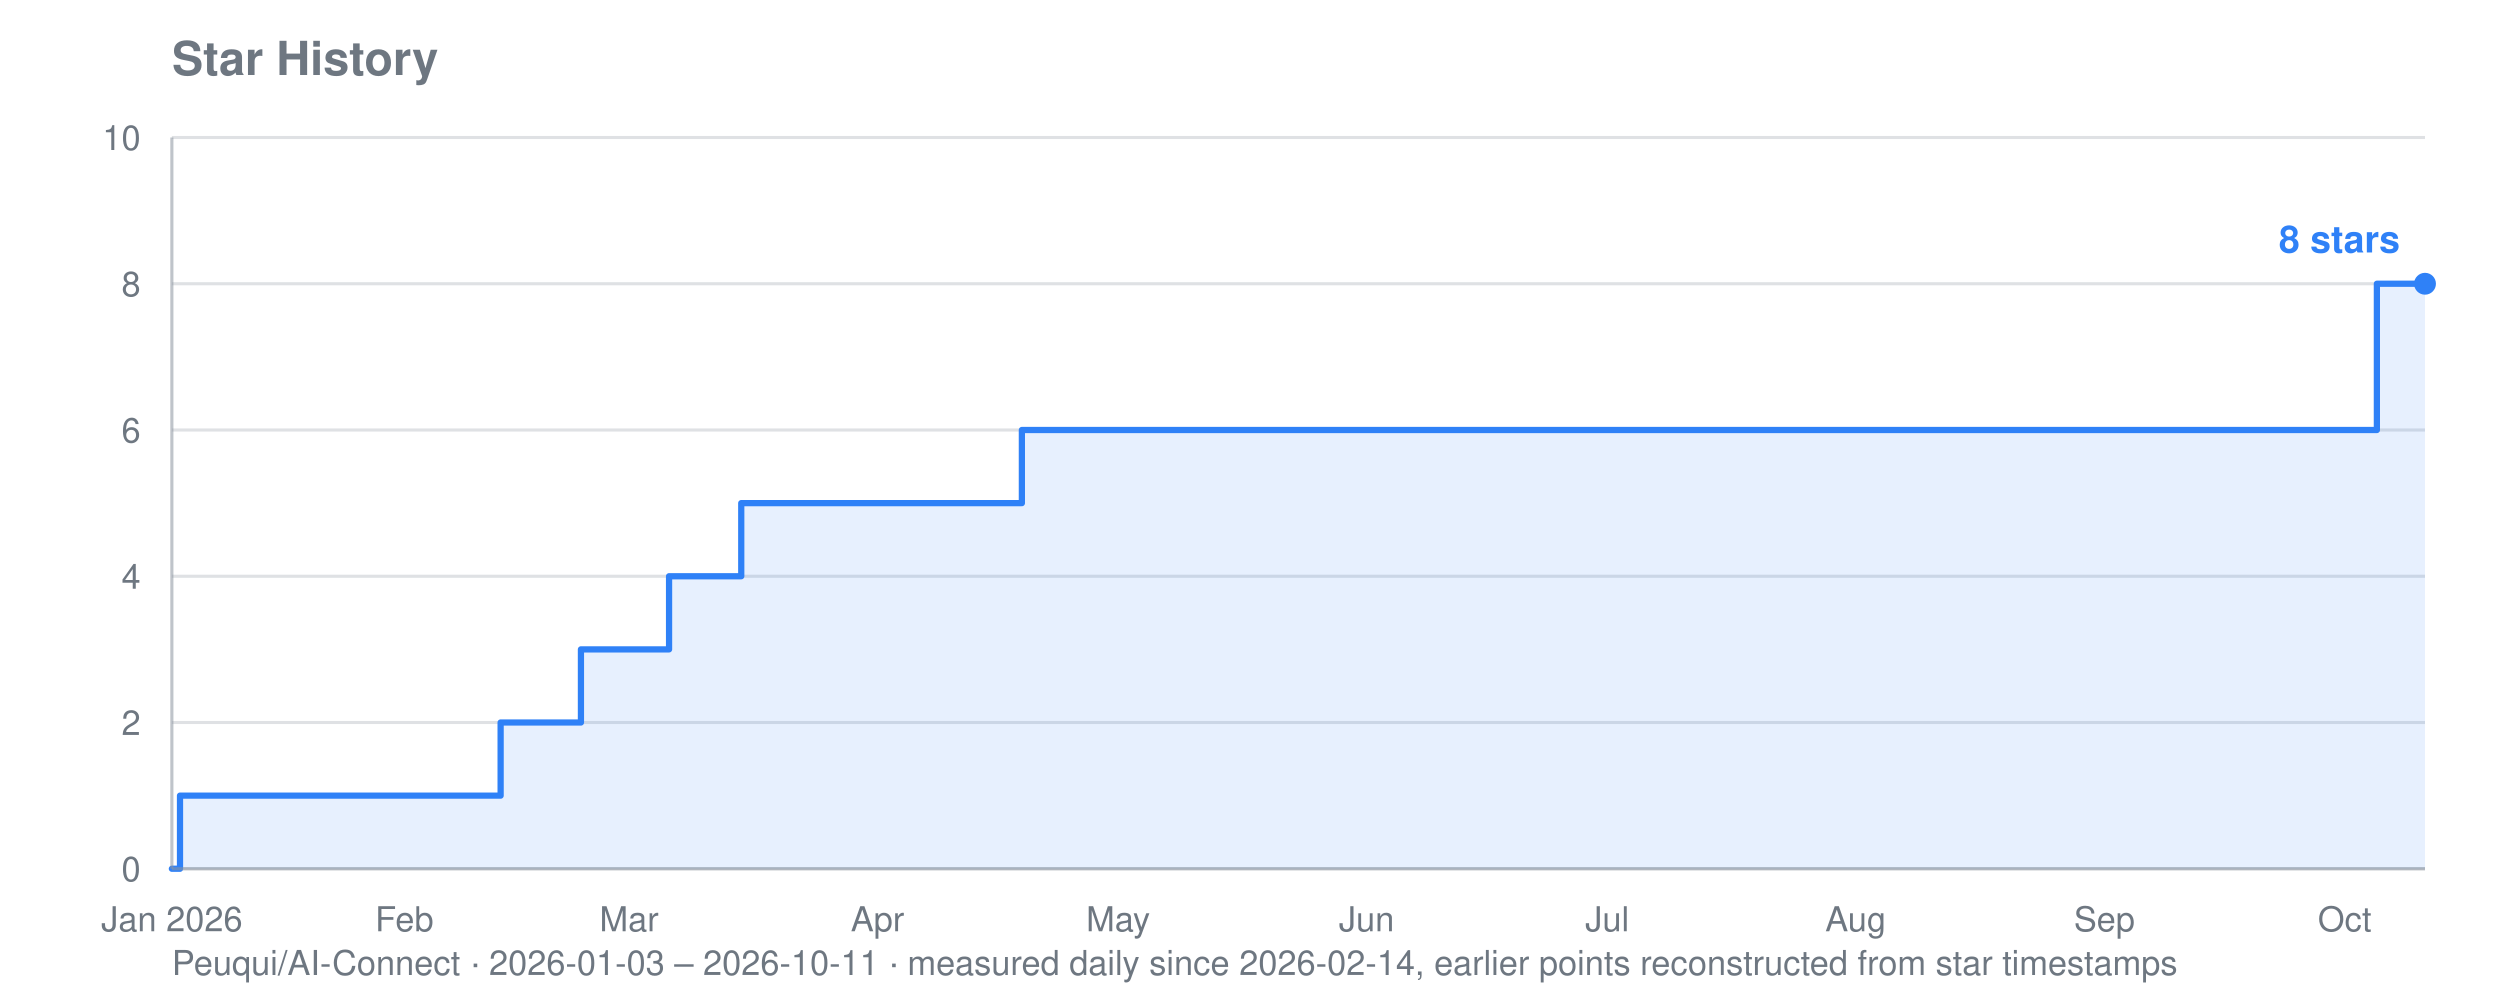
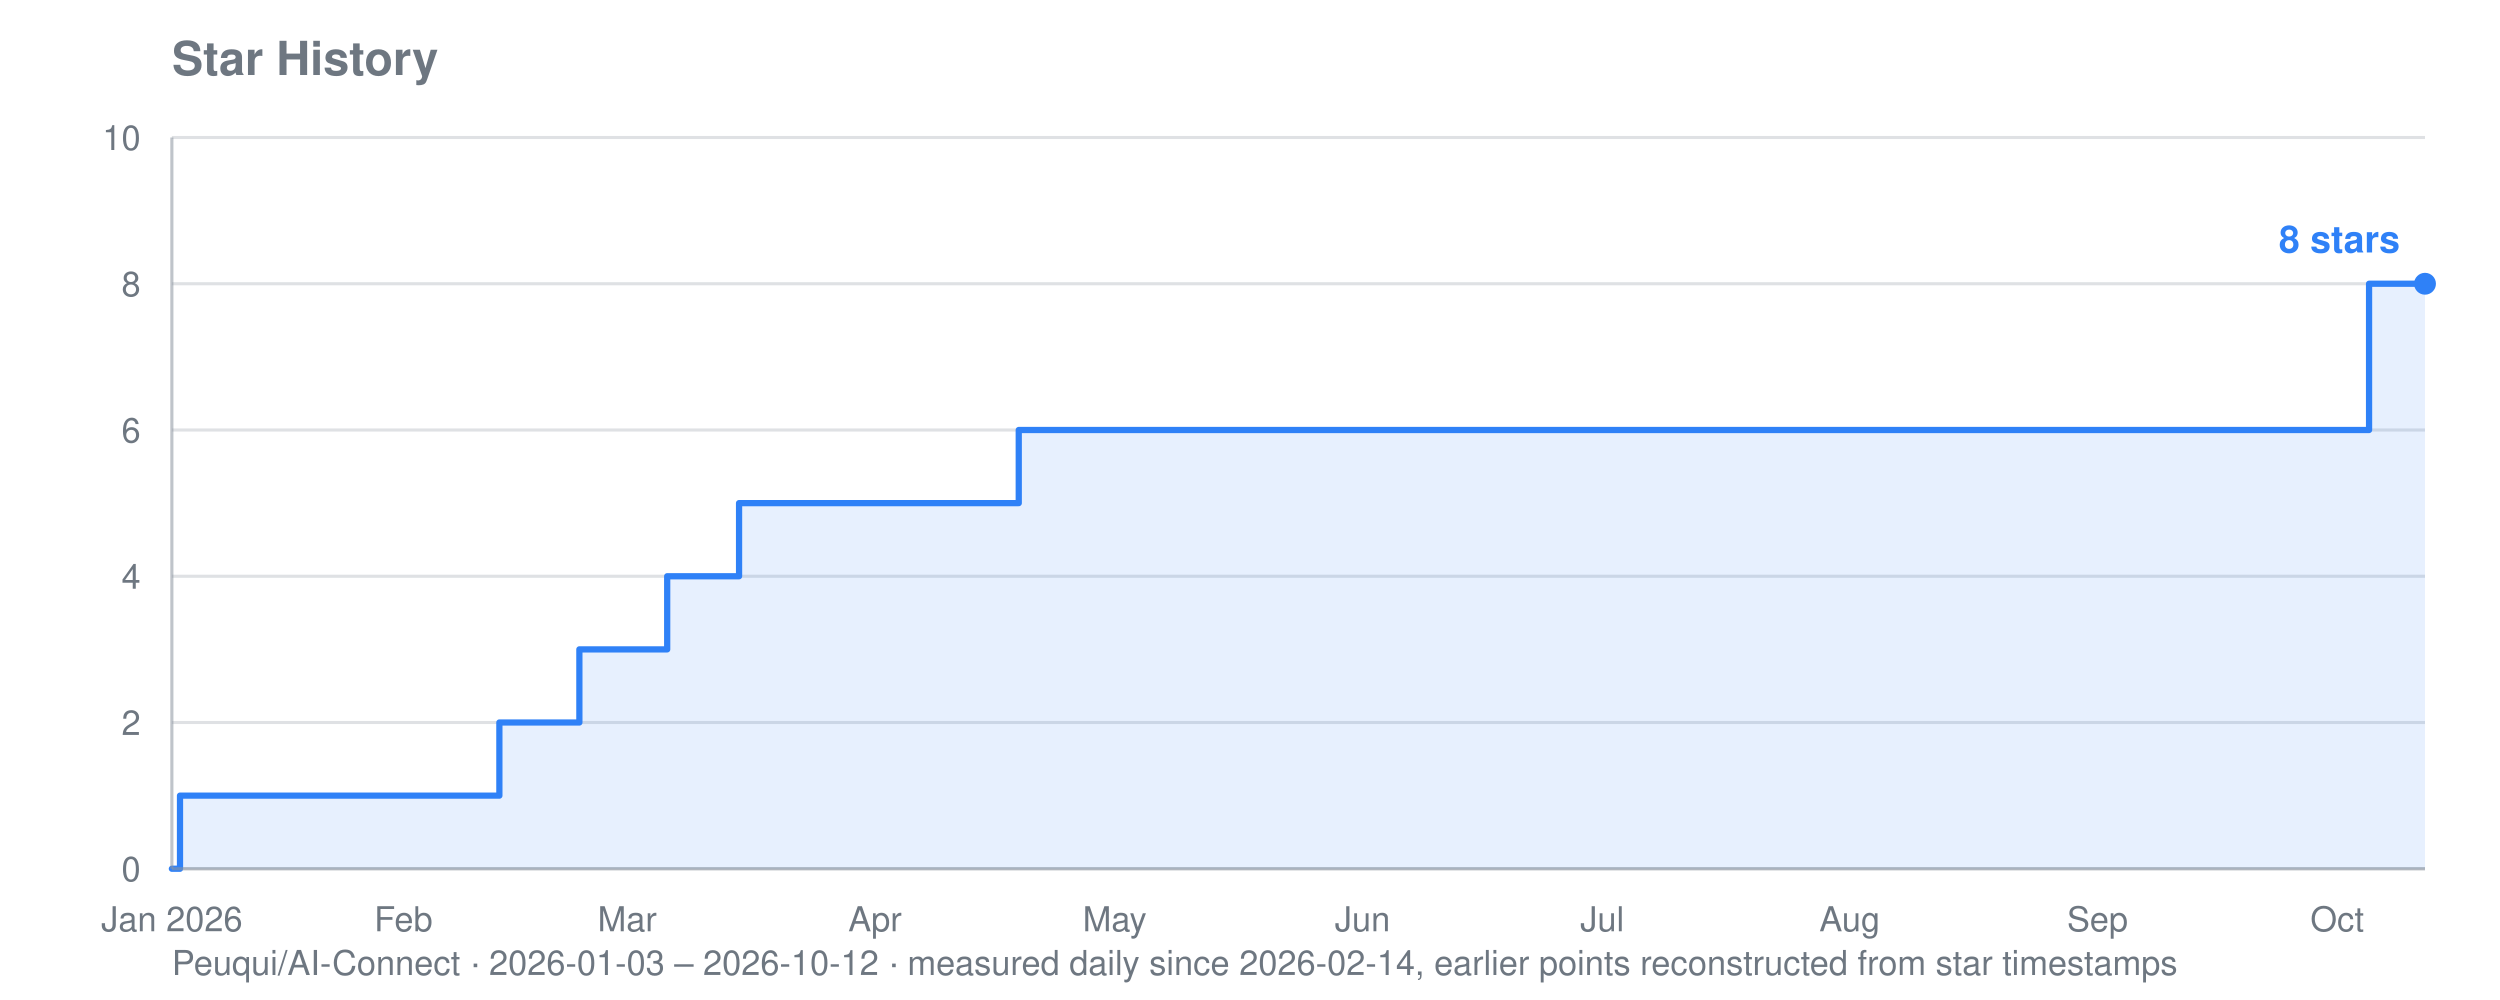
<svg xmlns="http://www.w3.org/2000/svg" viewBox="0 0 800 320" width="800" height="320" role="img" aria-label="Star history for Peuqui/AI-Connect: 8 stars">
  <text font-family="system-ui, -apple-system, Segoe UI, Helvetica, Arial, sans-serif" font-size="15" font-weight="600" fill="#6e7781" x="55" y="24">Star History</text>
-   <text font-family="system-ui, -apple-system, Segoe UI, Helvetica, Arial, sans-serif" font-size="11" fill="#6e7781" x="55" y="312">Peuqui/AI-Connect · 2026-01-03 – 2026-10-11 · measured daily since 2026-02-14, earlier points reconstructed from star timestamps</text>
+   <text font-family="system-ui, -apple-system, Segoe UI, Helvetica, Arial, sans-serif" font-size="11" fill="#6e7781" x="55" y="312">Peuqui/AI-Connect · 2026-01-03 – 2026-10-12 · measured daily since 2026-02-14, earlier points reconstructed from star timestamps</text>
  <line stroke="#8b949e" stroke-width="1" opacity="0.28" x1="55" y1="278.0" x2="776" y2="278.0" />
  <text font-family="system-ui, -apple-system, Segoe UI, Helvetica, Arial, sans-serif" font-size="11" fill="#6e7781" x="45" y="282.0" text-anchor="end">0</text>
  <line stroke="#8b949e" stroke-width="1" opacity="0.28" x1="55" y1="231.2" x2="776" y2="231.2" />
  <text font-family="system-ui, -apple-system, Segoe UI, Helvetica, Arial, sans-serif" font-size="11" fill="#6e7781" x="45" y="235.2" text-anchor="end">2</text>
  <line stroke="#8b949e" stroke-width="1" opacity="0.28" x1="55" y1="184.4" x2="776" y2="184.4" />
  <text font-family="system-ui, -apple-system, Segoe UI, Helvetica, Arial, sans-serif" font-size="11" fill="#6e7781" x="45" y="188.4" text-anchor="end">4</text>
  <line stroke="#8b949e" stroke-width="1" opacity="0.28" x1="55" y1="137.6" x2="776" y2="137.6" />
  <text font-family="system-ui, -apple-system, Segoe UI, Helvetica, Arial, sans-serif" font-size="11" fill="#6e7781" x="45" y="141.6" text-anchor="end">6</text>
  <line stroke="#8b949e" stroke-width="1" opacity="0.28" x1="55" y1="90.8" x2="776" y2="90.8" />
  <text font-family="system-ui, -apple-system, Segoe UI, Helvetica, Arial, sans-serif" font-size="11" fill="#6e7781" x="45" y="94.8" text-anchor="end">8</text>
  <line stroke="#8b949e" stroke-width="1" opacity="0.28" x1="55" y1="44.0" x2="776" y2="44.0" />
  <text font-family="system-ui, -apple-system, Segoe UI, Helvetica, Arial, sans-serif" font-size="11" fill="#6e7781" x="45" y="48.0" text-anchor="end">10</text>
  <text font-family="system-ui, -apple-system, Segoe UI, Helvetica, Arial, sans-serif" font-size="11" fill="#6e7781" x="55.0" y="298" text-anchor="middle">Jan 2026</text>
-   <text font-family="system-ui, -apple-system, Segoe UI, Helvetica, Arial, sans-serif" font-size="11" fill="#6e7781" x="129.4" y="298" text-anchor="middle">Feb</text>
-   <text font-family="system-ui, -apple-system, Segoe UI, Helvetica, Arial, sans-serif" font-size="11" fill="#6e7781" x="201.3" y="298" text-anchor="middle">Mar</text>
-   <text font-family="system-ui, -apple-system, Segoe UI, Helvetica, Arial, sans-serif" font-size="11" fill="#6e7781" x="280.8" y="298" text-anchor="middle">Apr</text>
-   <text font-family="system-ui, -apple-system, Segoe UI, Helvetica, Arial, sans-serif" font-size="11" fill="#6e7781" x="357.8" y="298" text-anchor="middle">May</text>
-   <text font-family="system-ui, -apple-system, Segoe UI, Helvetica, Arial, sans-serif" font-size="11" fill="#6e7781" x="437.3" y="298" text-anchor="middle">Jun</text>
-   <text font-family="system-ui, -apple-system, Segoe UI, Helvetica, Arial, sans-serif" font-size="11" fill="#6e7781" x="514.3" y="298" text-anchor="middle">Jul</text>
-   <text font-family="system-ui, -apple-system, Segoe UI, Helvetica, Arial, sans-serif" font-size="11" fill="#6e7781" x="593.8" y="298" text-anchor="middle">Aug</text>
-   <text font-family="system-ui, -apple-system, Segoe UI, Helvetica, Arial, sans-serif" font-size="11" fill="#6e7781" x="673.4" y="298" text-anchor="middle">Sep</text>
-   <text font-family="system-ui, -apple-system, Segoe UI, Helvetica, Arial, sans-serif" font-size="11" fill="#6e7781" x="750.3" y="298" text-anchor="middle">Oct</text>
-   <polygon fill="#2f81f7" opacity="0.12" points="55.0,278.0 55.0,278.0 57.6,278.0 57.6,254.6 160.2,254.6 160.2,231.2 162.8,231.2 162.8,231.2 165.3,231.2 165.3,231.2 167.9,231.2 167.9,231.2 170.5,231.2 170.5,231.2 173.0,231.2 173.0,231.2 175.6,231.2 175.6,231.2 178.2,231.2 178.2,231.2 180.7,231.2 180.7,231.2 183.3,231.2 183.3,231.2 185.9,231.2 185.9,231.2 185.9,231.2 185.9,207.8 185.9,207.8 185.9,207.8 185.9,207.8 185.9,207.8 188.4,207.8 188.4,207.8 191.0,207.8 191.0,207.8 193.6,207.8 193.6,207.8 196.1,207.8 196.1,207.8 198.7,207.8 198.7,207.8 201.3,207.8 201.3,207.8 203.8,207.8 203.8,207.8 206.4,207.8 206.4,207.8 209.0,207.8 209.0,207.8 211.5,207.8 211.5,207.8 214.1,207.8 214.1,184.4 216.6,184.4 216.6,184.4 219.2,184.4 219.2,184.4 221.8,184.4 221.8,184.4 224.3,184.4 224.3,184.4 226.9,184.4 226.9,184.4 229.5,184.4 229.5,184.4 232.0,184.4 232.0,184.4 234.6,184.4 234.6,184.4 237.2,184.4 237.2,161.0 239.7,161.0 239.7,161.0 242.3,161.0 242.3,161.0 244.9,161.0 244.9,161.0 247.4,161.0 247.4,161.0 250.0,161.0 250.0,161.0 252.6,161.0 252.6,161.0 255.1,161.0 255.1,161.0 257.7,161.0 257.7,161.0 260.3,161.0 260.3,161.0 262.8,161.0 262.8,161.0 265.4,161.0 265.4,161.0 268.0,161.0 268.0,161.0 270.5,161.0 270.5,161.0 273.1,161.0 273.1,161.0 275.7,161.0 275.7,161.0 278.2,161.0 278.2,161.0 280.8,161.0 280.8,161.0 283.4,161.0 283.4,161.0 285.9,161.0 285.9,161.0 288.5,161.0 288.5,161.0 291.1,161.0 291.1,161.0 293.6,161.0 293.6,161.0 296.2,161.0 296.2,161.0 298.8,161.0 298.8,161.0 301.3,161.0 301.3,161.0 303.9,161.0 303.9,161.0 306.5,161.0 306.5,161.0 309.0,161.0 309.0,161.0 311.6,161.0 311.6,161.0 314.1,161.0 314.1,161.0 316.7,161.0 316.7,161.0 319.3,161.0 319.3,161.0 321.8,161.0 321.8,161.0 324.4,161.0 324.4,161.0 327.0,161.0 327.0,137.6 329.5,137.6 329.5,137.6 332.1,137.6 332.1,137.6 334.7,137.6 334.7,137.6 337.2,137.6 337.2,137.6 339.8,137.6 339.8,137.6 342.4,137.6 342.4,137.6 344.9,137.6 344.9,137.6 347.5,137.6 347.5,137.6 350.1,137.6 350.1,137.6 352.6,137.6 352.6,137.6 355.2,137.6 355.2,137.6 357.8,137.6 357.8,137.6 360.3,137.6 360.3,137.6 362.9,137.6 362.9,137.6 365.5,137.6 365.5,137.6 368.0,137.6 368.0,137.6 370.6,137.6 370.6,137.6 373.2,137.6 373.2,137.6 375.7,137.6 375.7,137.6 378.3,137.6 378.3,137.6 380.9,137.6 380.9,137.6 383.4,137.6 383.4,137.6 386.0,137.6 386.0,137.6 388.6,137.6 388.6,137.6 391.1,137.6 391.1,137.6 393.7,137.6 393.7,137.6 396.3,137.6 396.3,137.6 398.8,137.6 398.8,137.6 401.4,137.6 401.4,137.6 404.0,137.6 404.0,137.6 406.5,137.6 406.5,137.6 409.1,137.6 409.1,137.6 411.7,137.6 411.7,137.6 414.2,137.6 414.2,137.6 416.8,137.6 416.8,137.6 419.3,137.6 419.3,137.6 421.9,137.6 421.9,137.6 424.5,137.6 424.5,137.6 427.0,137.6 427.0,137.6 429.6,137.6 429.6,137.6 432.2,137.6 432.2,137.6 434.7,137.6 434.7,137.6 437.3,137.6 437.3,137.6 439.9,137.6 439.9,137.6 442.4,137.6 442.4,137.6 445.0,137.6 445.0,137.6 447.6,137.6 447.6,137.6 450.1,137.6 450.1,137.6 452.7,137.6 452.7,137.6 455.3,137.6 455.3,137.6 457.8,137.6 457.8,137.6 460.4,137.6 460.4,137.6 463.0,137.6 463.0,137.6 465.5,137.6 465.5,137.6 468.1,137.6 468.1,137.6 470.7,137.6 470.7,137.6 473.2,137.6 473.2,137.6 475.8,137.6 475.8,137.6 478.4,137.6 478.4,137.6 480.9,137.6 480.9,137.6 483.5,137.6 483.5,137.6 486.1,137.6 486.1,137.6 488.6,137.6 488.6,137.6 491.2,137.6 491.2,137.6 493.8,137.6 493.8,137.6 496.3,137.6 496.3,137.6 498.9,137.6 498.9,137.6 501.5,137.6 501.5,137.6 504.0,137.6 504.0,137.6 506.6,137.6 506.6,137.6 509.2,137.6 509.2,137.6 511.7,137.6 511.7,137.6 514.3,137.6 514.3,137.6 516.9,137.6 516.9,137.6 519.4,137.6 519.4,137.6 522.0,137.6 522.0,137.6 524.5,137.6 524.5,137.6 527.1,137.6 527.1,137.6 529.7,137.6 529.7,137.6 532.2,137.6 532.2,137.6 534.8,137.6 534.8,137.6 537.4,137.6 537.4,137.6 539.9,137.6 539.9,137.6 542.5,137.6 542.5,137.6 545.1,137.6 545.1,137.6 547.6,137.6 547.6,137.6 550.2,137.6 550.2,137.6 552.8,137.6 552.8,137.6 555.3,137.6 555.3,137.6 557.9,137.6 557.9,137.6 560.5,137.6 560.5,137.6 563.0,137.6 563.0,137.6 565.6,137.6 565.6,137.6 568.2,137.6 568.2,137.6 570.7,137.6 570.7,137.6 573.3,137.6 573.3,137.6 575.9,137.6 575.9,137.6 578.4,137.6 578.4,137.6 581.0,137.6 581.0,137.6 583.6,137.6 583.6,137.6 586.1,137.6 586.1,137.6 588.7,137.6 588.7,137.6 591.3,137.6 591.3,137.6 593.8,137.6 593.8,137.6 596.4,137.6 596.4,137.6 599.0,137.6 599.0,137.6 601.5,137.6 601.5,137.6 604.1,137.6 604.1,137.6 606.7,137.6 606.7,137.6 609.2,137.6 609.2,137.6 611.8,137.6 611.8,137.6 614.4,137.6 614.4,137.6 616.9,137.6 616.9,137.6 619.5,137.6 619.5,137.6 622.0,137.6 622.0,137.6 624.6,137.6 624.6,137.6 627.2,137.6 627.2,137.6 629.7,137.6 629.7,137.6 632.3,137.6 632.3,137.6 634.9,137.6 634.9,137.6 637.4,137.6 637.4,137.6 640.0,137.6 640.0,137.6 642.6,137.6 642.6,137.6 645.1,137.6 645.1,137.6 647.7,137.6 647.7,137.6 650.3,137.6 650.3,137.6 652.8,137.6 652.8,137.6 655.4,137.6 655.4,137.6 658.0,137.6 658.0,137.6 660.5,137.6 660.5,137.6 663.1,137.6 663.1,137.6 665.7,137.6 665.7,137.6 668.2,137.6 668.2,137.6 670.8,137.6 670.8,137.6 673.4,137.6 673.4,137.6 675.9,137.6 675.9,137.6 678.5,137.6 678.5,137.6 681.1,137.6 681.1,137.6 683.6,137.6 683.6,137.6 686.2,137.6 686.2,137.6 688.8,137.6 688.8,137.6 691.3,137.6 691.3,137.6 693.9,137.6 693.9,137.6 696.5,137.6 696.5,137.6 699.0,137.6 699.0,137.6 701.6,137.6 701.6,137.6 704.2,137.6 704.2,137.6 706.7,137.6 706.7,137.6 709.3,137.6 709.3,137.6 711.9,137.6 711.9,137.6 714.4,137.6 714.4,137.6 717.0,137.6 717.0,137.6 719.6,137.6 719.6,137.6 722.1,137.6 722.1,137.6 724.7,137.6 724.7,137.6 727.2,137.6 727.2,137.6 729.8,137.6 729.8,137.6 732.4,137.6 732.4,137.6 734.9,137.6 734.9,137.6 737.5,137.6 737.5,137.6 740.1,137.6 740.1,137.6 742.6,137.6 742.6,137.6 745.2,137.6 745.2,137.6 747.8,137.6 747.8,137.6 750.3,137.6 750.3,137.6 752.9,137.6 752.9,137.6 755.5,137.6 755.5,137.6 758.0,137.6 758.0,137.6 760.6,137.6 760.6,90.8 763.2,90.8 763.2,90.8 765.7,90.8 765.7,90.8 768.3,90.8 768.3,90.8 770.9,90.8 770.9,90.8 773.4,90.8 773.4,90.8 776.0,90.8 776.0,90.8 776.0,278.0" />
-   <polyline fill="none" stroke="#2f81f7" stroke-width="2" stroke-linejoin="round" stroke-linecap="round" points="55.0,278.0 57.6,278.0 57.6,254.6 160.2,254.6 160.2,231.2 162.8,231.2 162.8,231.2 165.3,231.2 165.3,231.2 167.9,231.2 167.9,231.2 170.5,231.2 170.5,231.2 173.0,231.2 173.0,231.2 175.6,231.2 175.6,231.2 178.2,231.2 178.2,231.2 180.7,231.2 180.7,231.2 183.3,231.2 183.3,231.2 185.9,231.2 185.9,231.2 185.9,231.2 185.9,207.8 185.9,207.8 185.9,207.8 185.9,207.8 185.9,207.8 188.4,207.8 188.4,207.8 191.0,207.8 191.0,207.8 193.6,207.8 193.6,207.8 196.1,207.8 196.1,207.8 198.7,207.8 198.7,207.8 201.3,207.8 201.3,207.8 203.8,207.8 203.8,207.8 206.4,207.8 206.4,207.8 209.0,207.8 209.0,207.8 211.5,207.8 211.5,207.8 214.1,207.8 214.1,184.4 216.6,184.4 216.6,184.4 219.2,184.4 219.2,184.4 221.8,184.4 221.8,184.4 224.3,184.4 224.3,184.4 226.9,184.4 226.9,184.4 229.5,184.4 229.5,184.4 232.0,184.4 232.0,184.4 234.6,184.4 234.6,184.4 237.2,184.4 237.2,161.0 239.7,161.0 239.7,161.0 242.3,161.0 242.3,161.0 244.9,161.0 244.9,161.0 247.4,161.0 247.4,161.0 250.0,161.0 250.0,161.0 252.6,161.0 252.6,161.0 255.1,161.0 255.1,161.0 257.7,161.0 257.7,161.0 260.3,161.0 260.3,161.0 262.8,161.0 262.8,161.0 265.4,161.0 265.4,161.0 268.0,161.0 268.0,161.0 270.5,161.0 270.5,161.0 273.1,161.0 273.1,161.0 275.7,161.0 275.7,161.0 278.2,161.0 278.2,161.0 280.8,161.0 280.8,161.0 283.4,161.0 283.4,161.0 285.9,161.0 285.9,161.0 288.5,161.0 288.5,161.0 291.1,161.0 291.1,161.0 293.6,161.0 293.6,161.0 296.2,161.0 296.2,161.0 298.8,161.0 298.8,161.0 301.3,161.0 301.3,161.0 303.9,161.0 303.9,161.0 306.5,161.0 306.5,161.0 309.0,161.0 309.0,161.0 311.6,161.0 311.6,161.0 314.1,161.0 314.1,161.0 316.7,161.0 316.7,161.0 319.3,161.0 319.3,161.0 321.8,161.0 321.8,161.0 324.4,161.0 324.4,161.0 327.0,161.0 327.0,137.6 329.5,137.6 329.5,137.6 332.1,137.6 332.1,137.6 334.7,137.6 334.7,137.6 337.2,137.6 337.2,137.6 339.8,137.6 339.8,137.6 342.4,137.6 342.4,137.6 344.9,137.6 344.9,137.6 347.5,137.6 347.5,137.6 350.1,137.6 350.1,137.6 352.6,137.6 352.6,137.6 355.2,137.6 355.2,137.6 357.8,137.6 357.8,137.6 360.3,137.6 360.3,137.6 362.9,137.6 362.9,137.6 365.5,137.6 365.5,137.6 368.0,137.6 368.0,137.6 370.6,137.6 370.6,137.6 373.2,137.6 373.2,137.6 375.7,137.6 375.7,137.6 378.3,137.6 378.3,137.6 380.9,137.6 380.9,137.6 383.4,137.6 383.4,137.6 386.0,137.6 386.0,137.6 388.6,137.6 388.6,137.6 391.1,137.6 391.1,137.6 393.7,137.6 393.7,137.6 396.3,137.6 396.3,137.6 398.8,137.6 398.8,137.6 401.4,137.6 401.4,137.6 404.0,137.6 404.0,137.6 406.5,137.6 406.5,137.6 409.1,137.6 409.1,137.6 411.7,137.6 411.7,137.6 414.2,137.6 414.2,137.6 416.8,137.6 416.8,137.6 419.3,137.6 419.3,137.6 421.9,137.6 421.9,137.6 424.5,137.6 424.5,137.6 427.0,137.6 427.0,137.6 429.6,137.6 429.6,137.6 432.2,137.6 432.2,137.6 434.7,137.6 434.7,137.6 437.3,137.6 437.3,137.6 439.9,137.6 439.9,137.6 442.4,137.6 442.4,137.6 445.0,137.6 445.0,137.6 447.6,137.6 447.6,137.6 450.1,137.6 450.1,137.6 452.7,137.6 452.7,137.6 455.3,137.6 455.3,137.6 457.8,137.6 457.8,137.6 460.4,137.6 460.4,137.6 463.0,137.6 463.0,137.6 465.5,137.6 465.5,137.6 468.1,137.6 468.1,137.6 470.7,137.6 470.7,137.6 473.2,137.6 473.2,137.6 475.8,137.6 475.8,137.6 478.4,137.6 478.4,137.6 480.9,137.6 480.9,137.6 483.5,137.6 483.5,137.6 486.1,137.6 486.1,137.6 488.6,137.6 488.6,137.6 491.2,137.6 491.2,137.6 493.8,137.6 493.8,137.6 496.3,137.6 496.3,137.6 498.9,137.6 498.9,137.6 501.5,137.6 501.5,137.6 504.0,137.6 504.0,137.6 506.6,137.6 506.6,137.6 509.2,137.6 509.2,137.6 511.7,137.6 511.7,137.6 514.3,137.6 514.3,137.6 516.9,137.6 516.9,137.6 519.4,137.6 519.4,137.6 522.0,137.6 522.0,137.6 524.5,137.6 524.5,137.6 527.1,137.6 527.1,137.6 529.7,137.6 529.7,137.6 532.2,137.6 532.2,137.6 534.8,137.6 534.8,137.6 537.4,137.6 537.4,137.6 539.9,137.6 539.9,137.6 542.5,137.6 542.5,137.6 545.1,137.6 545.1,137.6 547.6,137.6 547.6,137.6 550.2,137.6 550.2,137.6 552.8,137.6 552.8,137.6 555.3,137.6 555.3,137.6 557.9,137.6 557.9,137.6 560.5,137.6 560.5,137.6 563.0,137.6 563.0,137.6 565.6,137.6 565.6,137.6 568.2,137.6 568.2,137.6 570.7,137.6 570.7,137.6 573.3,137.6 573.3,137.6 575.9,137.6 575.9,137.6 578.4,137.6 578.4,137.6 581.0,137.6 581.0,137.6 583.6,137.6 583.6,137.6 586.1,137.6 586.1,137.6 588.7,137.6 588.7,137.6 591.3,137.6 591.3,137.6 593.8,137.6 593.8,137.6 596.4,137.6 596.4,137.6 599.0,137.6 599.0,137.6 601.5,137.6 601.5,137.6 604.1,137.6 604.1,137.6 606.7,137.6 606.7,137.6 609.2,137.6 609.2,137.6 611.8,137.6 611.8,137.6 614.4,137.6 614.4,137.6 616.9,137.6 616.9,137.6 619.5,137.6 619.5,137.6 622.0,137.6 622.0,137.6 624.6,137.6 624.6,137.6 627.2,137.6 627.2,137.6 629.7,137.6 629.7,137.6 632.3,137.6 632.3,137.6 634.9,137.6 634.9,137.6 637.4,137.6 637.4,137.6 640.0,137.6 640.0,137.6 642.6,137.6 642.6,137.6 645.1,137.6 645.1,137.6 647.7,137.6 647.7,137.6 650.3,137.6 650.3,137.6 652.8,137.6 652.8,137.6 655.4,137.6 655.4,137.6 658.0,137.6 658.0,137.6 660.5,137.6 660.5,137.6 663.1,137.6 663.1,137.6 665.7,137.6 665.7,137.6 668.2,137.6 668.2,137.6 670.8,137.6 670.8,137.6 673.4,137.6 673.4,137.6 675.9,137.6 675.9,137.6 678.5,137.6 678.5,137.6 681.1,137.6 681.1,137.6 683.6,137.6 683.6,137.6 686.2,137.6 686.2,137.6 688.8,137.6 688.8,137.6 691.3,137.6 691.3,137.6 693.9,137.6 693.9,137.6 696.5,137.6 696.5,137.6 699.0,137.6 699.0,137.6 701.6,137.6 701.6,137.6 704.2,137.6 704.2,137.6 706.7,137.6 706.7,137.6 709.3,137.6 709.3,137.6 711.9,137.6 711.9,137.6 714.4,137.6 714.4,137.6 717.0,137.6 717.0,137.6 719.6,137.6 719.6,137.6 722.1,137.6 722.1,137.6 724.7,137.6 724.7,137.6 727.2,137.6 727.2,137.6 729.8,137.6 729.8,137.6 732.4,137.6 732.4,137.6 734.9,137.6 734.9,137.6 737.5,137.6 737.5,137.6 740.1,137.6 740.1,137.6 742.6,137.6 742.6,137.6 745.2,137.6 745.2,137.6 747.8,137.6 747.8,137.6 750.3,137.6 750.3,137.6 752.9,137.6 752.9,137.6 755.5,137.6 755.5,137.6 758.0,137.6 758.0,137.6 760.6,137.6 760.6,90.8 763.2,90.8 763.2,90.8 765.7,90.8 765.7,90.8 768.3,90.8 768.3,90.8 770.9,90.8 770.9,90.8 773.4,90.8 773.4,90.8 776.0,90.8 776.0,90.8" />
+   <text font-family="system-ui, -apple-system, Segoe UI, Helvetica, Arial, sans-serif" font-size="11" fill="#6e7781" x="129.1" y="298" text-anchor="middle">Feb</text>
+   <text font-family="system-ui, -apple-system, Segoe UI, Helvetica, Arial, sans-serif" font-size="11" fill="#6e7781" x="200.7" y="298" text-anchor="middle">Mar</text>
+   <text font-family="system-ui, -apple-system, Segoe UI, Helvetica, Arial, sans-serif" font-size="11" fill="#6e7781" x="280.0" y="298" text-anchor="middle">Apr</text>
+   <text font-family="system-ui, -apple-system, Segoe UI, Helvetica, Arial, sans-serif" font-size="11" fill="#6e7781" x="356.7" y="298" text-anchor="middle">May</text>
+   <text font-family="system-ui, -apple-system, Segoe UI, Helvetica, Arial, sans-serif" font-size="11" fill="#6e7781" x="436.0" y="298" text-anchor="middle">Jun</text>
+   <text font-family="system-ui, -apple-system, Segoe UI, Helvetica, Arial, sans-serif" font-size="11" fill="#6e7781" x="512.7" y="298" text-anchor="middle">Jul</text>
+   <text font-family="system-ui, -apple-system, Segoe UI, Helvetica, Arial, sans-serif" font-size="11" fill="#6e7781" x="591.9" y="298" text-anchor="middle">Aug</text>
+   <text font-family="system-ui, -apple-system, Segoe UI, Helvetica, Arial, sans-serif" font-size="11" fill="#6e7781" x="671.2" y="298" text-anchor="middle">Sep</text>
+   <text font-family="system-ui, -apple-system, Segoe UI, Helvetica, Arial, sans-serif" font-size="11" fill="#6e7781" x="747.9" y="298" text-anchor="middle">Oct</text>
+   <polygon fill="#2f81f7" opacity="0.12" points="55.0,278.0 55.0,278.0 57.6,278.0 57.6,254.6 159.8,254.6 159.8,231.2 162.4,231.2 162.4,231.2 164.9,231.2 164.9,231.2 167.5,231.2 167.5,231.2 170.1,231.2 170.1,231.2 172.6,231.2 172.6,231.2 175.2,231.2 175.2,231.2 177.7,231.2 177.7,231.2 180.3,231.2 180.3,231.2 182.8,231.2 182.8,231.2 185.4,231.2 185.4,231.2 185.4,231.2 185.4,207.8 185.4,207.8 185.4,207.8 185.4,207.8 185.4,207.8 188.0,207.8 188.0,207.8 190.5,207.8 190.5,207.8 193.1,207.8 193.1,207.8 195.6,207.8 195.6,207.8 198.2,207.8 198.2,207.8 200.7,207.8 200.7,207.8 203.3,207.8 203.3,207.8 205.8,207.8 205.8,207.8 208.4,207.8 208.4,207.8 211.0,207.8 211.0,207.8 213.5,207.8 213.5,184.4 216.1,184.4 216.1,184.4 218.6,184.4 218.6,184.4 221.2,184.4 221.2,184.4 223.7,184.4 223.7,184.4 226.3,184.4 226.3,184.4 228.9,184.4 228.9,184.4 231.4,184.4 231.4,184.4 234.0,184.4 234.0,184.4 236.5,184.4 236.5,161.0 239.1,161.0 239.1,161.0 241.6,161.0 241.6,161.0 244.2,161.0 244.2,161.0 246.8,161.0 246.8,161.0 249.3,161.0 249.3,161.0 251.9,161.0 251.9,161.0 254.4,161.0 254.4,161.0 257.0,161.0 257.0,161.0 259.5,161.0 259.5,161.0 262.1,161.0 262.1,161.0 264.7,161.0 264.7,161.0 267.2,161.0 267.2,161.0 269.8,161.0 269.8,161.0 272.3,161.0 272.3,161.0 274.9,161.0 274.9,161.0 277.4,161.0 277.4,161.0 280.0,161.0 280.0,161.0 282.5,161.0 282.5,161.0 285.1,161.0 285.1,161.0 287.7,161.0 287.7,161.0 290.2,161.0 290.2,161.0 292.8,161.0 292.8,161.0 295.3,161.0 295.3,161.0 297.9,161.0 297.9,161.0 300.4,161.0 300.4,161.0 303.0,161.0 303.0,161.0 305.6,161.0 305.6,161.0 308.1,161.0 308.1,161.0 310.7,161.0 310.7,161.0 313.2,161.0 313.2,161.0 315.8,161.0 315.8,161.0 318.3,161.0 318.3,161.0 320.9,161.0 320.9,161.0 323.5,161.0 323.5,161.0 326.0,161.0 326.0,137.6 328.6,137.6 328.6,137.6 331.1,137.6 331.1,137.6 333.7,137.6 333.7,137.6 336.2,137.6 336.2,137.6 338.8,137.6 338.8,137.6 341.4,137.6 341.4,137.6 343.9,137.6 343.9,137.6 346.5,137.6 346.5,137.6 349.0,137.6 349.0,137.6 351.6,137.6 351.6,137.6 354.1,137.6 354.1,137.6 356.7,137.6 356.7,137.6 359.3,137.6 359.3,137.6 361.8,137.6 361.8,137.6 364.4,137.6 364.4,137.6 366.9,137.6 366.9,137.6 369.5,137.6 369.5,137.6 372.0,137.6 372.0,137.6 374.6,137.6 374.6,137.6 377.1,137.6 377.1,137.6 379.7,137.6 379.7,137.6 382.3,137.6 382.3,137.6 384.8,137.6 384.8,137.6 387.4,137.6 387.4,137.6 389.9,137.6 389.9,137.6 392.5,137.6 392.5,137.6 395.0,137.6 395.0,137.6 397.6,137.6 397.6,137.6 400.2,137.6 400.2,137.6 402.7,137.6 402.7,137.6 405.3,137.6 405.3,137.6 407.8,137.6 407.8,137.6 410.4,137.6 410.4,137.6 412.9,137.6 412.9,137.6 415.5,137.6 415.5,137.6 418.1,137.6 418.1,137.6 420.6,137.6 420.6,137.6 423.2,137.6 423.2,137.6 425.7,137.6 425.7,137.6 428.3,137.6 428.3,137.6 430.8,137.6 430.8,137.6 433.4,137.6 433.4,137.6 436.0,137.6 436.0,137.6 438.5,137.6 438.5,137.6 441.1,137.6 441.1,137.6 443.6,137.6 443.6,137.6 446.2,137.6 446.2,137.6 448.7,137.6 448.7,137.6 451.3,137.6 451.3,137.6 453.9,137.6 453.9,137.6 456.4,137.6 456.4,137.6 459.0,137.6 459.0,137.6 461.5,137.6 461.5,137.6 464.1,137.6 464.1,137.6 466.6,137.6 466.6,137.6 469.2,137.6 469.2,137.6 471.7,137.6 471.7,137.6 474.3,137.6 474.3,137.6 476.9,137.6 476.9,137.6 479.4,137.6 479.4,137.6 482.0,137.6 482.0,137.6 484.5,137.6 484.5,137.6 487.1,137.6 487.1,137.6 489.6,137.6 489.6,137.6 492.2,137.6 492.2,137.6 494.8,137.6 494.8,137.6 497.3,137.6 497.3,137.6 499.9,137.6 499.9,137.6 502.4,137.6 502.4,137.6 505.0,137.6 505.0,137.6 507.5,137.6 507.5,137.6 510.1,137.6 510.1,137.6 512.7,137.6 512.7,137.6 515.2,137.6 515.2,137.6 517.8,137.6 517.8,137.6 520.3,137.6 520.3,137.6 522.9,137.6 522.9,137.6 525.4,137.6 525.4,137.6 528.0,137.6 528.0,137.6 530.6,137.6 530.6,137.6 533.1,137.6 533.1,137.6 535.7,137.6 535.7,137.6 538.2,137.6 538.2,137.6 540.8,137.6 540.8,137.6 543.3,137.6 543.3,137.6 545.9,137.6 545.9,137.6 548.5,137.6 548.5,137.6 551.0,137.6 551.0,137.6 553.6,137.6 553.6,137.6 556.1,137.6 556.1,137.6 558.7,137.6 558.7,137.6 561.2,137.6 561.2,137.6 563.8,137.6 563.8,137.6 566.3,137.6 566.3,137.6 568.9,137.6 568.9,137.6 571.5,137.6 571.5,137.6 574.0,137.6 574.0,137.6 576.6,137.6 576.6,137.6 579.1,137.6 579.1,137.6 581.7,137.6 581.7,137.6 584.2,137.6 584.2,137.6 586.8,137.6 586.8,137.6 589.4,137.6 589.4,137.6 591.9,137.6 591.9,137.6 594.5,137.6 594.5,137.6 597.0,137.6 597.0,137.6 599.6,137.6 599.6,137.6 602.1,137.6 602.1,137.6 604.7,137.6 604.7,137.6 607.3,137.6 607.3,137.6 609.8,137.6 609.8,137.6 612.4,137.6 612.4,137.6 614.9,137.6 614.9,137.6 617.5,137.6 617.5,137.6 620.0,137.6 620.0,137.6 622.6,137.6 622.6,137.6 625.2,137.6 625.2,137.6 627.7,137.6 627.7,137.6 630.3,137.6 630.3,137.6 632.8,137.6 632.8,137.6 635.4,137.6 635.4,137.6 637.9,137.6 637.9,137.6 640.5,137.6 640.5,137.6 643.0,137.6 643.0,137.6 645.6,137.6 645.6,137.6 648.2,137.6 648.2,137.6 650.7,137.6 650.7,137.6 653.3,137.6 653.3,137.6 655.8,137.6 655.8,137.6 658.4,137.6 658.4,137.6 660.9,137.6 660.9,137.6 663.5,137.6 663.5,137.6 666.1,137.6 666.1,137.6 668.6,137.6 668.6,137.6 671.2,137.6 671.2,137.6 673.7,137.6 673.7,137.6 676.3,137.6 676.3,137.6 678.8,137.6 678.8,137.6 681.4,137.6 681.4,137.6 684.0,137.6 684.0,137.6 686.5,137.6 686.5,137.6 689.1,137.6 689.1,137.6 691.6,137.6 691.6,137.6 694.2,137.6 694.2,137.6 696.7,137.6 696.7,137.6 699.3,137.6 699.3,137.6 701.9,137.6 701.9,137.6 704.4,137.6 704.4,137.6 707.0,137.6 707.0,137.6 709.5,137.6 709.5,137.6 712.1,137.6 712.1,137.6 714.6,137.6 714.6,137.6 717.2,137.6 717.2,137.6 719.8,137.6 719.8,137.6 722.3,137.6 722.3,137.6 724.9,137.6 724.9,137.6 727.4,137.6 727.4,137.6 730.0,137.6 730.0,137.6 732.5,137.6 732.5,137.6 735.1,137.6 735.1,137.6 737.6,137.6 737.6,137.6 740.2,137.6 740.2,137.6 742.8,137.6 742.8,137.6 745.3,137.6 745.3,137.6 747.9,137.6 747.9,137.6 750.4,137.6 750.4,137.6 753.0,137.6 753.0,137.6 755.5,137.6 755.5,137.6 758.1,137.6 758.1,90.8 760.7,90.8 760.7,90.8 763.2,90.8 763.2,90.8 765.8,90.8 765.8,90.8 768.3,90.8 768.3,90.8 770.9,90.8 770.9,90.8 773.4,90.8 773.4,90.8 776.0,90.8 776.0,90.8 776.0,278.0" />
+   <polyline fill="none" stroke="#2f81f7" stroke-width="2" stroke-linejoin="round" stroke-linecap="round" points="55.0,278.0 57.6,278.0 57.6,254.6 159.8,254.6 159.8,231.2 162.4,231.2 162.4,231.2 164.9,231.2 164.9,231.2 167.5,231.2 167.5,231.2 170.1,231.2 170.1,231.2 172.6,231.2 172.6,231.2 175.2,231.2 175.2,231.2 177.7,231.2 177.7,231.2 180.3,231.2 180.3,231.2 182.8,231.2 182.8,231.2 185.4,231.2 185.4,231.2 185.4,231.2 185.4,207.8 185.4,207.8 185.4,207.8 185.4,207.8 185.4,207.8 188.0,207.8 188.0,207.8 190.5,207.8 190.5,207.8 193.1,207.8 193.1,207.8 195.6,207.8 195.6,207.8 198.2,207.8 198.2,207.8 200.7,207.8 200.7,207.8 203.3,207.8 203.3,207.8 205.8,207.8 205.8,207.8 208.4,207.8 208.4,207.8 211.0,207.8 211.0,207.8 213.5,207.8 213.5,184.4 216.1,184.4 216.1,184.4 218.6,184.4 218.6,184.4 221.2,184.4 221.2,184.4 223.7,184.4 223.7,184.4 226.3,184.4 226.3,184.4 228.9,184.4 228.9,184.4 231.4,184.4 231.4,184.4 234.0,184.4 234.0,184.4 236.5,184.4 236.5,161.0 239.1,161.0 239.1,161.0 241.6,161.0 241.6,161.0 244.2,161.0 244.2,161.0 246.8,161.0 246.8,161.0 249.3,161.0 249.3,161.0 251.9,161.0 251.9,161.0 254.4,161.0 254.4,161.0 257.0,161.0 257.0,161.0 259.5,161.0 259.5,161.0 262.1,161.0 262.1,161.0 264.7,161.0 264.7,161.0 267.2,161.0 267.2,161.0 269.8,161.0 269.8,161.0 272.3,161.0 272.3,161.0 274.9,161.0 274.9,161.0 277.4,161.0 277.4,161.0 280.0,161.0 280.0,161.0 282.5,161.0 282.5,161.0 285.1,161.0 285.1,161.0 287.7,161.0 287.7,161.0 290.2,161.0 290.2,161.0 292.8,161.0 292.8,161.0 295.3,161.0 295.3,161.0 297.9,161.0 297.9,161.0 300.4,161.0 300.4,161.0 303.0,161.0 303.0,161.0 305.6,161.0 305.6,161.0 308.1,161.0 308.1,161.0 310.7,161.0 310.7,161.0 313.2,161.0 313.2,161.0 315.8,161.0 315.8,161.0 318.3,161.0 318.3,161.0 320.9,161.0 320.9,161.0 323.5,161.0 323.5,161.0 326.0,161.0 326.0,137.6 328.6,137.6 328.6,137.6 331.1,137.6 331.1,137.6 333.7,137.6 333.7,137.6 336.2,137.6 336.2,137.6 338.8,137.6 338.8,137.6 341.4,137.6 341.4,137.6 343.9,137.6 343.9,137.6 346.5,137.6 346.5,137.6 349.0,137.6 349.0,137.6 351.6,137.6 351.6,137.6 354.1,137.6 354.1,137.6 356.7,137.6 356.7,137.6 359.3,137.6 359.3,137.6 361.8,137.6 361.8,137.6 364.4,137.6 364.4,137.6 366.9,137.6 366.9,137.6 369.5,137.6 369.5,137.6 372.0,137.6 372.0,137.6 374.6,137.6 374.6,137.6 377.1,137.6 377.1,137.6 379.7,137.6 379.7,137.6 382.3,137.6 382.3,137.6 384.8,137.6 384.8,137.6 387.4,137.6 387.4,137.6 389.9,137.6 389.9,137.6 392.5,137.6 392.5,137.6 395.0,137.6 395.0,137.6 397.6,137.6 397.6,137.6 400.2,137.6 400.2,137.6 402.7,137.6 402.7,137.6 405.3,137.6 405.3,137.6 407.8,137.6 407.8,137.6 410.4,137.6 410.4,137.6 412.9,137.6 412.9,137.6 415.5,137.6 415.5,137.6 418.1,137.6 418.1,137.6 420.6,137.6 420.6,137.6 423.2,137.6 423.2,137.6 425.7,137.6 425.7,137.6 428.3,137.6 428.3,137.6 430.8,137.6 430.8,137.6 433.4,137.6 433.4,137.6 436.0,137.6 436.0,137.6 438.5,137.6 438.5,137.6 441.1,137.6 441.1,137.6 443.6,137.6 443.6,137.6 446.2,137.6 446.2,137.6 448.7,137.6 448.7,137.6 451.3,137.6 451.3,137.6 453.9,137.6 453.9,137.6 456.4,137.6 456.4,137.6 459.0,137.6 459.0,137.6 461.5,137.6 461.5,137.6 464.1,137.6 464.1,137.6 466.6,137.6 466.6,137.6 469.2,137.6 469.2,137.6 471.7,137.6 471.7,137.6 474.3,137.6 474.3,137.6 476.9,137.6 476.9,137.6 479.4,137.6 479.4,137.6 482.0,137.6 482.0,137.6 484.5,137.6 484.5,137.6 487.1,137.6 487.1,137.6 489.6,137.6 489.6,137.6 492.2,137.6 492.2,137.6 494.8,137.6 494.8,137.6 497.3,137.6 497.3,137.6 499.9,137.6 499.9,137.6 502.4,137.6 502.4,137.6 505.0,137.6 505.0,137.6 507.5,137.6 507.5,137.6 510.1,137.6 510.1,137.6 512.7,137.6 512.7,137.6 515.2,137.6 515.2,137.6 517.8,137.6 517.8,137.6 520.3,137.6 520.3,137.6 522.9,137.6 522.9,137.6 525.4,137.6 525.4,137.6 528.0,137.6 528.0,137.6 530.6,137.6 530.6,137.6 533.1,137.6 533.1,137.6 535.7,137.6 535.7,137.6 538.2,137.6 538.2,137.6 540.8,137.6 540.8,137.6 543.3,137.6 543.3,137.6 545.9,137.6 545.9,137.6 548.5,137.6 548.5,137.6 551.0,137.6 551.0,137.6 553.6,137.6 553.6,137.6 556.1,137.6 556.1,137.6 558.7,137.6 558.7,137.6 561.2,137.6 561.2,137.6 563.8,137.6 563.8,137.6 566.3,137.6 566.3,137.6 568.9,137.6 568.9,137.6 571.5,137.6 571.5,137.6 574.0,137.6 574.0,137.6 576.6,137.6 576.6,137.6 579.1,137.6 579.1,137.6 581.7,137.6 581.7,137.6 584.2,137.6 584.2,137.6 586.8,137.6 586.8,137.6 589.4,137.6 589.4,137.6 591.9,137.6 591.9,137.6 594.5,137.6 594.5,137.6 597.0,137.6 597.0,137.6 599.6,137.6 599.6,137.6 602.1,137.6 602.1,137.6 604.7,137.6 604.7,137.6 607.3,137.6 607.3,137.6 609.8,137.6 609.8,137.6 612.4,137.6 612.4,137.6 614.9,137.6 614.9,137.6 617.5,137.6 617.5,137.6 620.0,137.6 620.0,137.6 622.6,137.6 622.6,137.6 625.2,137.6 625.2,137.6 627.7,137.6 627.7,137.6 630.3,137.6 630.3,137.6 632.8,137.6 632.8,137.6 635.4,137.6 635.4,137.6 637.9,137.6 637.9,137.6 640.5,137.6 640.5,137.6 643.0,137.6 643.0,137.6 645.6,137.6 645.6,137.6 648.2,137.6 648.2,137.6 650.7,137.6 650.7,137.6 653.3,137.6 653.3,137.6 655.8,137.6 655.8,137.6 658.4,137.6 658.4,137.6 660.9,137.6 660.9,137.6 663.5,137.6 663.5,137.6 666.1,137.6 666.1,137.6 668.6,137.6 668.6,137.6 671.2,137.6 671.2,137.6 673.7,137.6 673.7,137.6 676.3,137.6 676.3,137.6 678.8,137.6 678.8,137.6 681.4,137.6 681.4,137.6 684.0,137.6 684.0,137.6 686.5,137.6 686.5,137.6 689.1,137.6 689.1,137.6 691.6,137.6 691.6,137.6 694.2,137.6 694.2,137.6 696.7,137.6 696.7,137.6 699.3,137.6 699.3,137.6 701.9,137.6 701.9,137.6 704.4,137.6 704.4,137.6 707.0,137.6 707.0,137.6 709.5,137.6 709.5,137.6 712.1,137.6 712.1,137.6 714.6,137.6 714.6,137.6 717.2,137.6 717.2,137.6 719.8,137.6 719.8,137.6 722.3,137.6 722.3,137.6 724.9,137.6 724.9,137.6 727.4,137.6 727.4,137.6 730.0,137.6 730.0,137.6 732.5,137.6 732.5,137.6 735.1,137.6 735.1,137.6 737.6,137.6 737.6,137.6 740.2,137.6 740.2,137.6 742.8,137.6 742.8,137.6 745.3,137.6 745.3,137.6 747.9,137.6 747.9,137.6 750.4,137.6 750.4,137.6 753.0,137.6 753.0,137.6 755.5,137.6 755.5,137.6 758.1,137.6 758.1,90.8 760.7,90.8 760.7,90.8 763.2,90.8 763.2,90.8 765.8,90.8 765.8,90.8 768.3,90.8 768.3,90.8 770.9,90.8 770.9,90.8 773.4,90.8 773.4,90.8 776.0,90.8 776.0,90.8" />
  <circle fill="#2f81f7" cx="776.0" cy="90.8" r="3.5" />
  <text font-family="system-ui, -apple-system, Segoe UI, Helvetica, Arial, sans-serif" font-size="12" font-weight="600" fill="#2f81f7" x="768.0" y="80.8" text-anchor="end">8 stars</text>
  <line stroke="#8b949e" stroke-width="1" opacity="0.55" x1="55" y1="44" x2="55" y2="278" />
  <line stroke="#8b949e" stroke-width="1" opacity="0.55" x1="55" y1="278" x2="776" y2="278" />
</svg>
